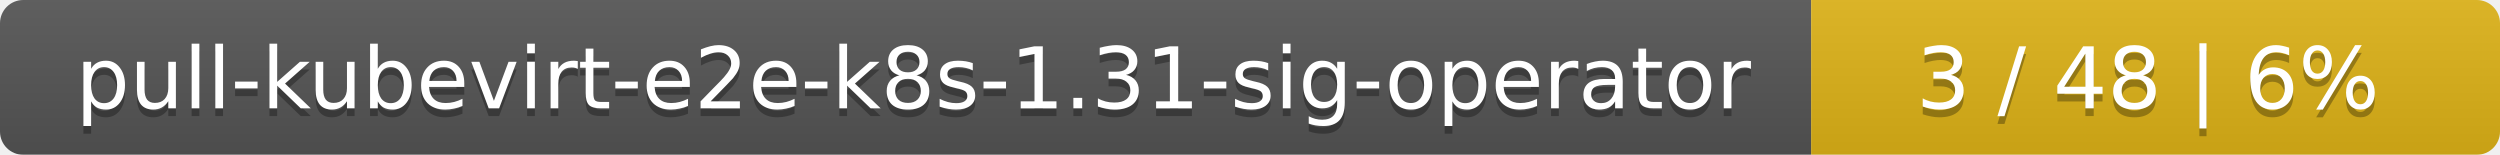
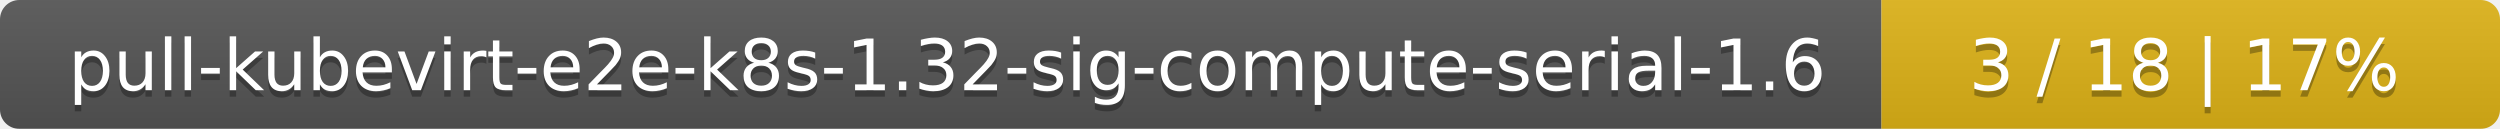
- <svg xmlns="http://www.w3.org/2000/svg" width="323" height="20">
+ <svg xmlns="http://www.w3.org/2000/svg" width="388" height="20">
  <linearGradient id="smooth" x2="0" y2="100%">
    <stop offset="0" stop-color="#bbb" stop-opacity=".1" />
    <stop offset="1" stop-opacity=".1" />
  </linearGradient>
  <mask id="round">
-     <rect width="323" height="20" rx="3" fill="#fff" />
+     <rect width="388" height="20" rx="3" fill="#fff" />
  </mask>
  <g mask="url(#round)">
-     <rect width="234" height="20" fill="#555" />
-     <rect x="234" width="89" height="20" fill="#dfb317" />
-     <rect width="323" height="20" fill="url(#smooth)" />
+     <rect width="292" height="20" fill="#555" />
+     <rect x="292" width="96" height="20" fill="#dfb317" />
+     <rect width="388" height="20" fill="url(#smooth)" />
  </g>
  <g fill="#fff" text-anchor="middle" font-family="DejaVu Sans,Verdana,Geneva,sans-serif" font-size="11">
-     <text x="118" y="15" fill="#010101" fill-opacity=".3">pull-kubevirt-e2e-k8s-1.31-sig-operator</text>
-     <text x="118" y="14">pull-kubevirt-e2e-k8s-1.31-sig-operator</text>
-     <text x="277.5" y="15" fill="#010101" fill-opacity=".3">3 / 48    |    6%</text>
-     <text x="277.5" y="14">3 / 48    |    6%</text>
+     <text x="147" y="15" fill="#010101" fill-opacity=".3">pull-kubevirt-e2e-k8s-1.32-sig-compute-serial-1.6</text>
+     <text x="147" y="14">pull-kubevirt-e2e-k8s-1.32-sig-compute-serial-1.6</text>
+     <text x="339" y="15" fill="#010101" fill-opacity=".3">3 / 18    |    17%</text>
+     <text x="339" y="14">3 / 18    |    17%</text>
  </g>
</svg>
